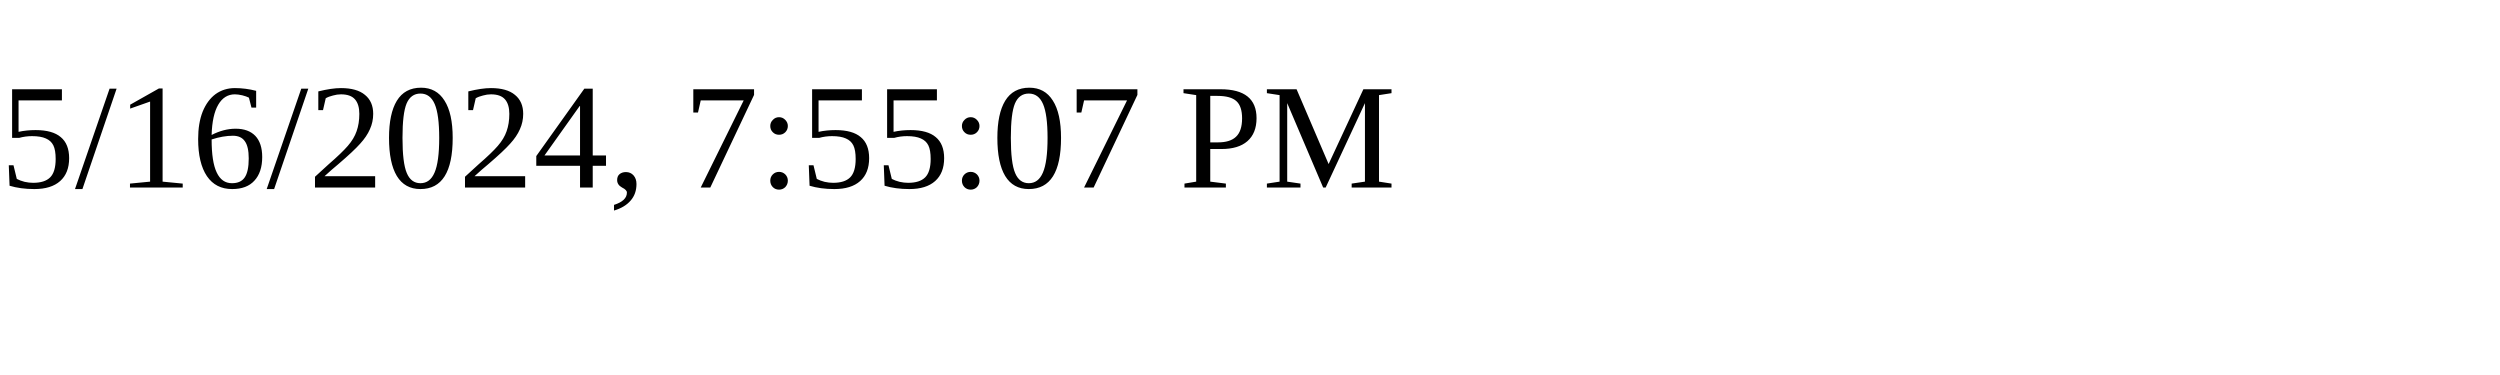
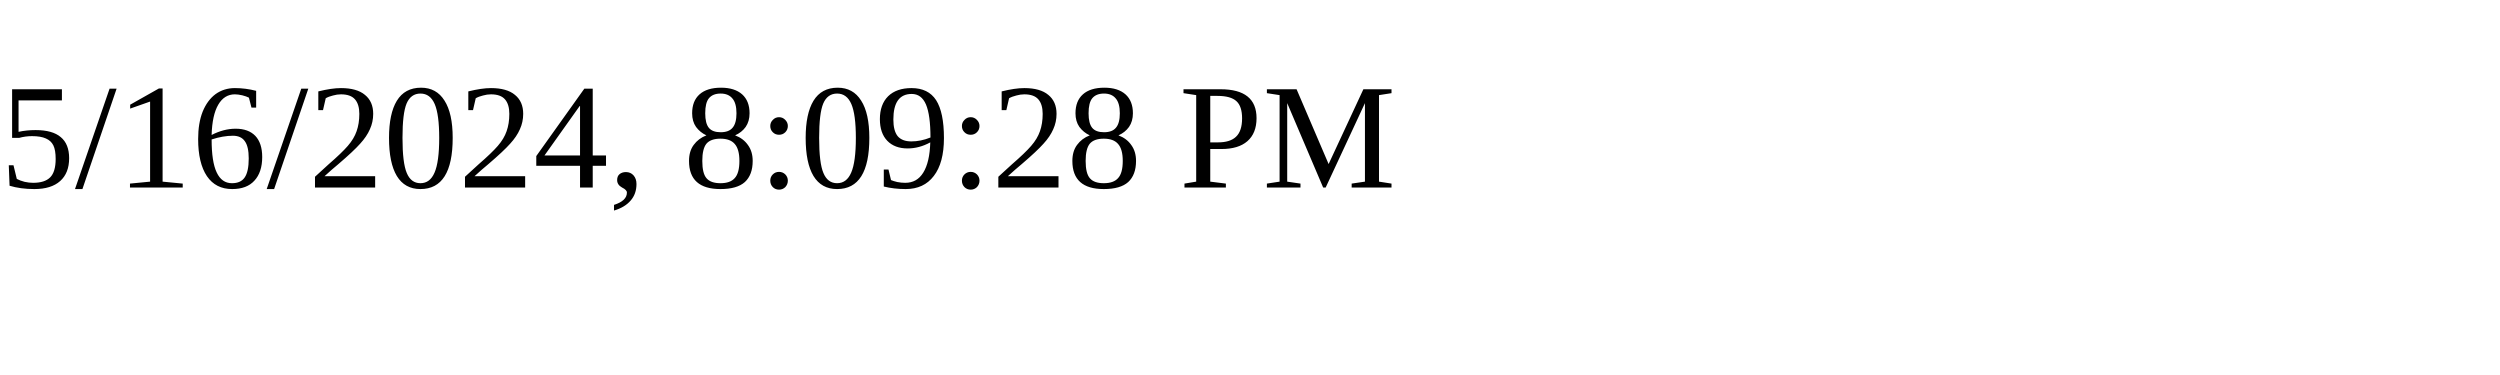
<svg xmlns="http://www.w3.org/2000/svg" height="30" width="200">
-   <text x="0" y="15">5/16/2024, 7:55:07 PM</text>
+   <text x="0" y="15">5/16/2024, 8:09:28 PM</text>
</svg>
